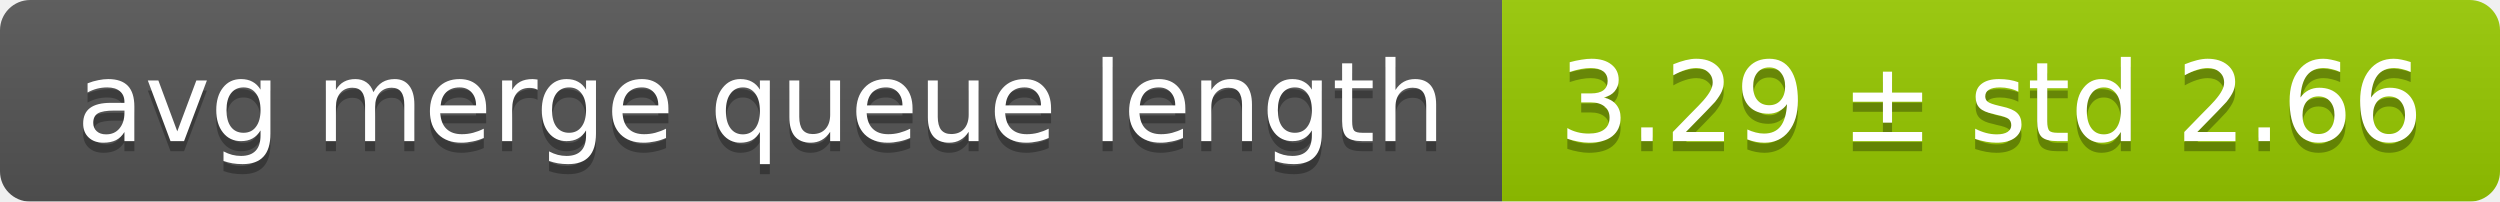
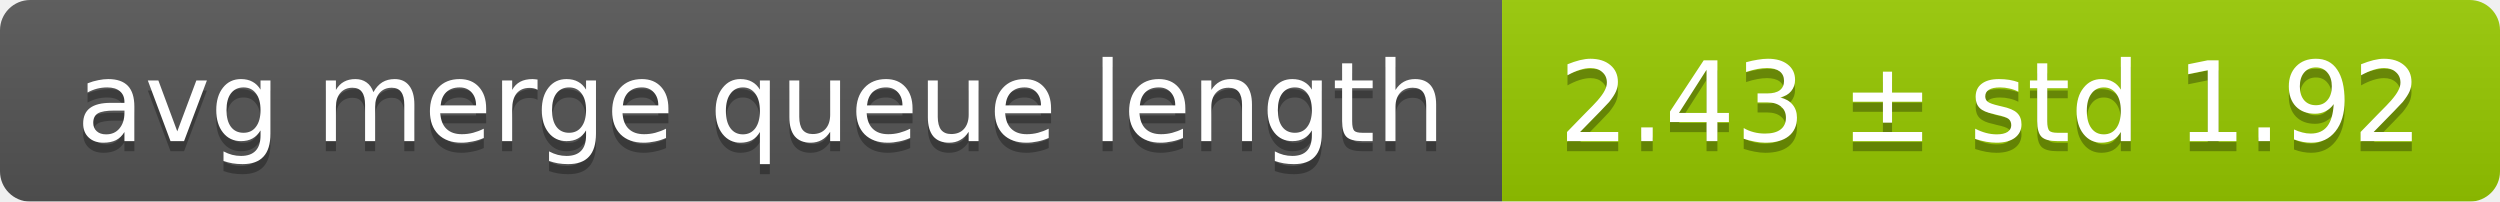
<svg xmlns="http://www.w3.org/2000/svg" width="248" height="20">
  <linearGradient id="smooth" x2="0" y2="100%">
    <stop offset="0" stop-color="#bbb" stop-opacity=".1" />
    <stop offset="1" stop-opacity=".1" />
  </linearGradient>
  <mask id="round">
    <rect width="248" height="20" rx="3" fill="#fff" />
  </mask>
  <g mask="url(#round)">
    <rect width="149" height="20" fill="#555" />
    <rect x="149" width="99" height="20" fill="#97ca00" />
    <rect width="248" height="20" fill="url(#smooth)" />
  </g>
  <g fill="#fff" text-anchor="middle" font-family="DejaVu Sans,Verdana,Geneva,sans-serif" font-size="11">
    <text x="75.5" y="15" fill="#010101" fill-opacity=".3">avg merge queue length</text>
    <text x="75.5" y="14">avg merge queue length</text>
-     <text x="197.5" y="15" fill="#010101" fill-opacity=".3">3.29 ± std 2.66</text>
-     <text x="197.5" y="14">3.29 ± std 2.66</text>
+     <text x="197.5" y="15" fill="#010101" fill-opacity=".3">2.43 ± std 1.92</text>
+     <text x="197.5" y="14">2.43 ± std 1.92</text>
  </g>
</svg>
